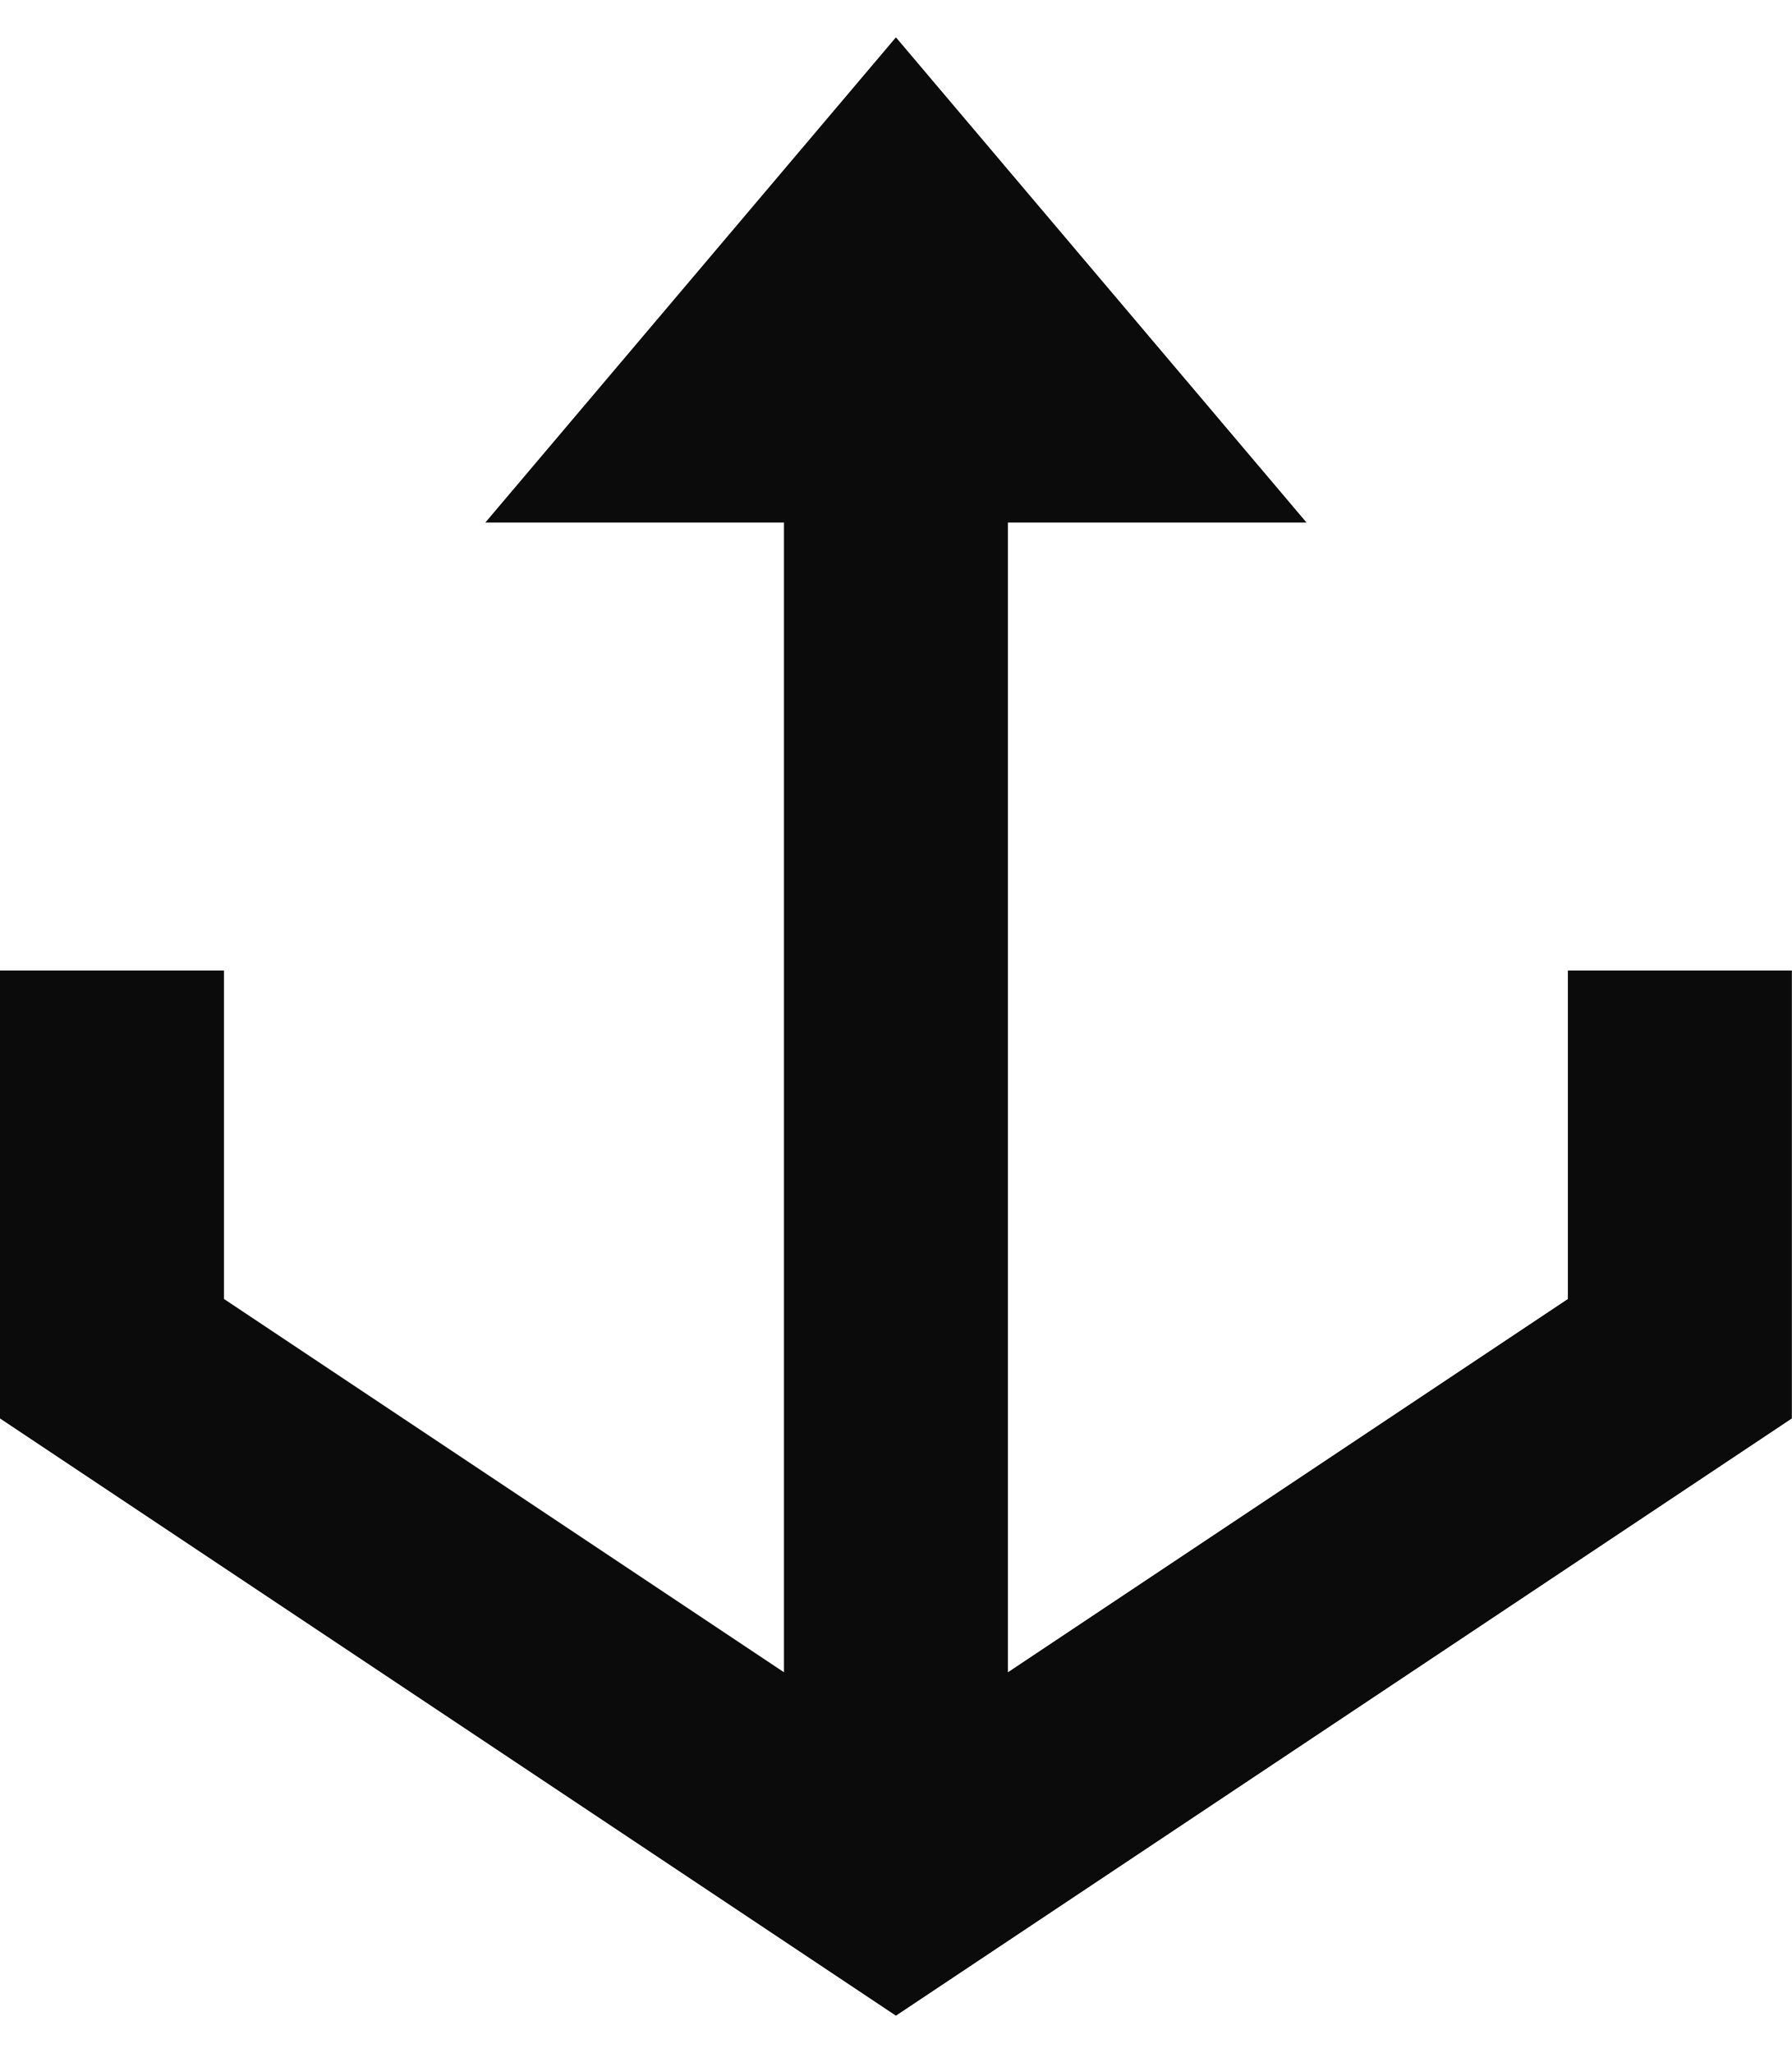
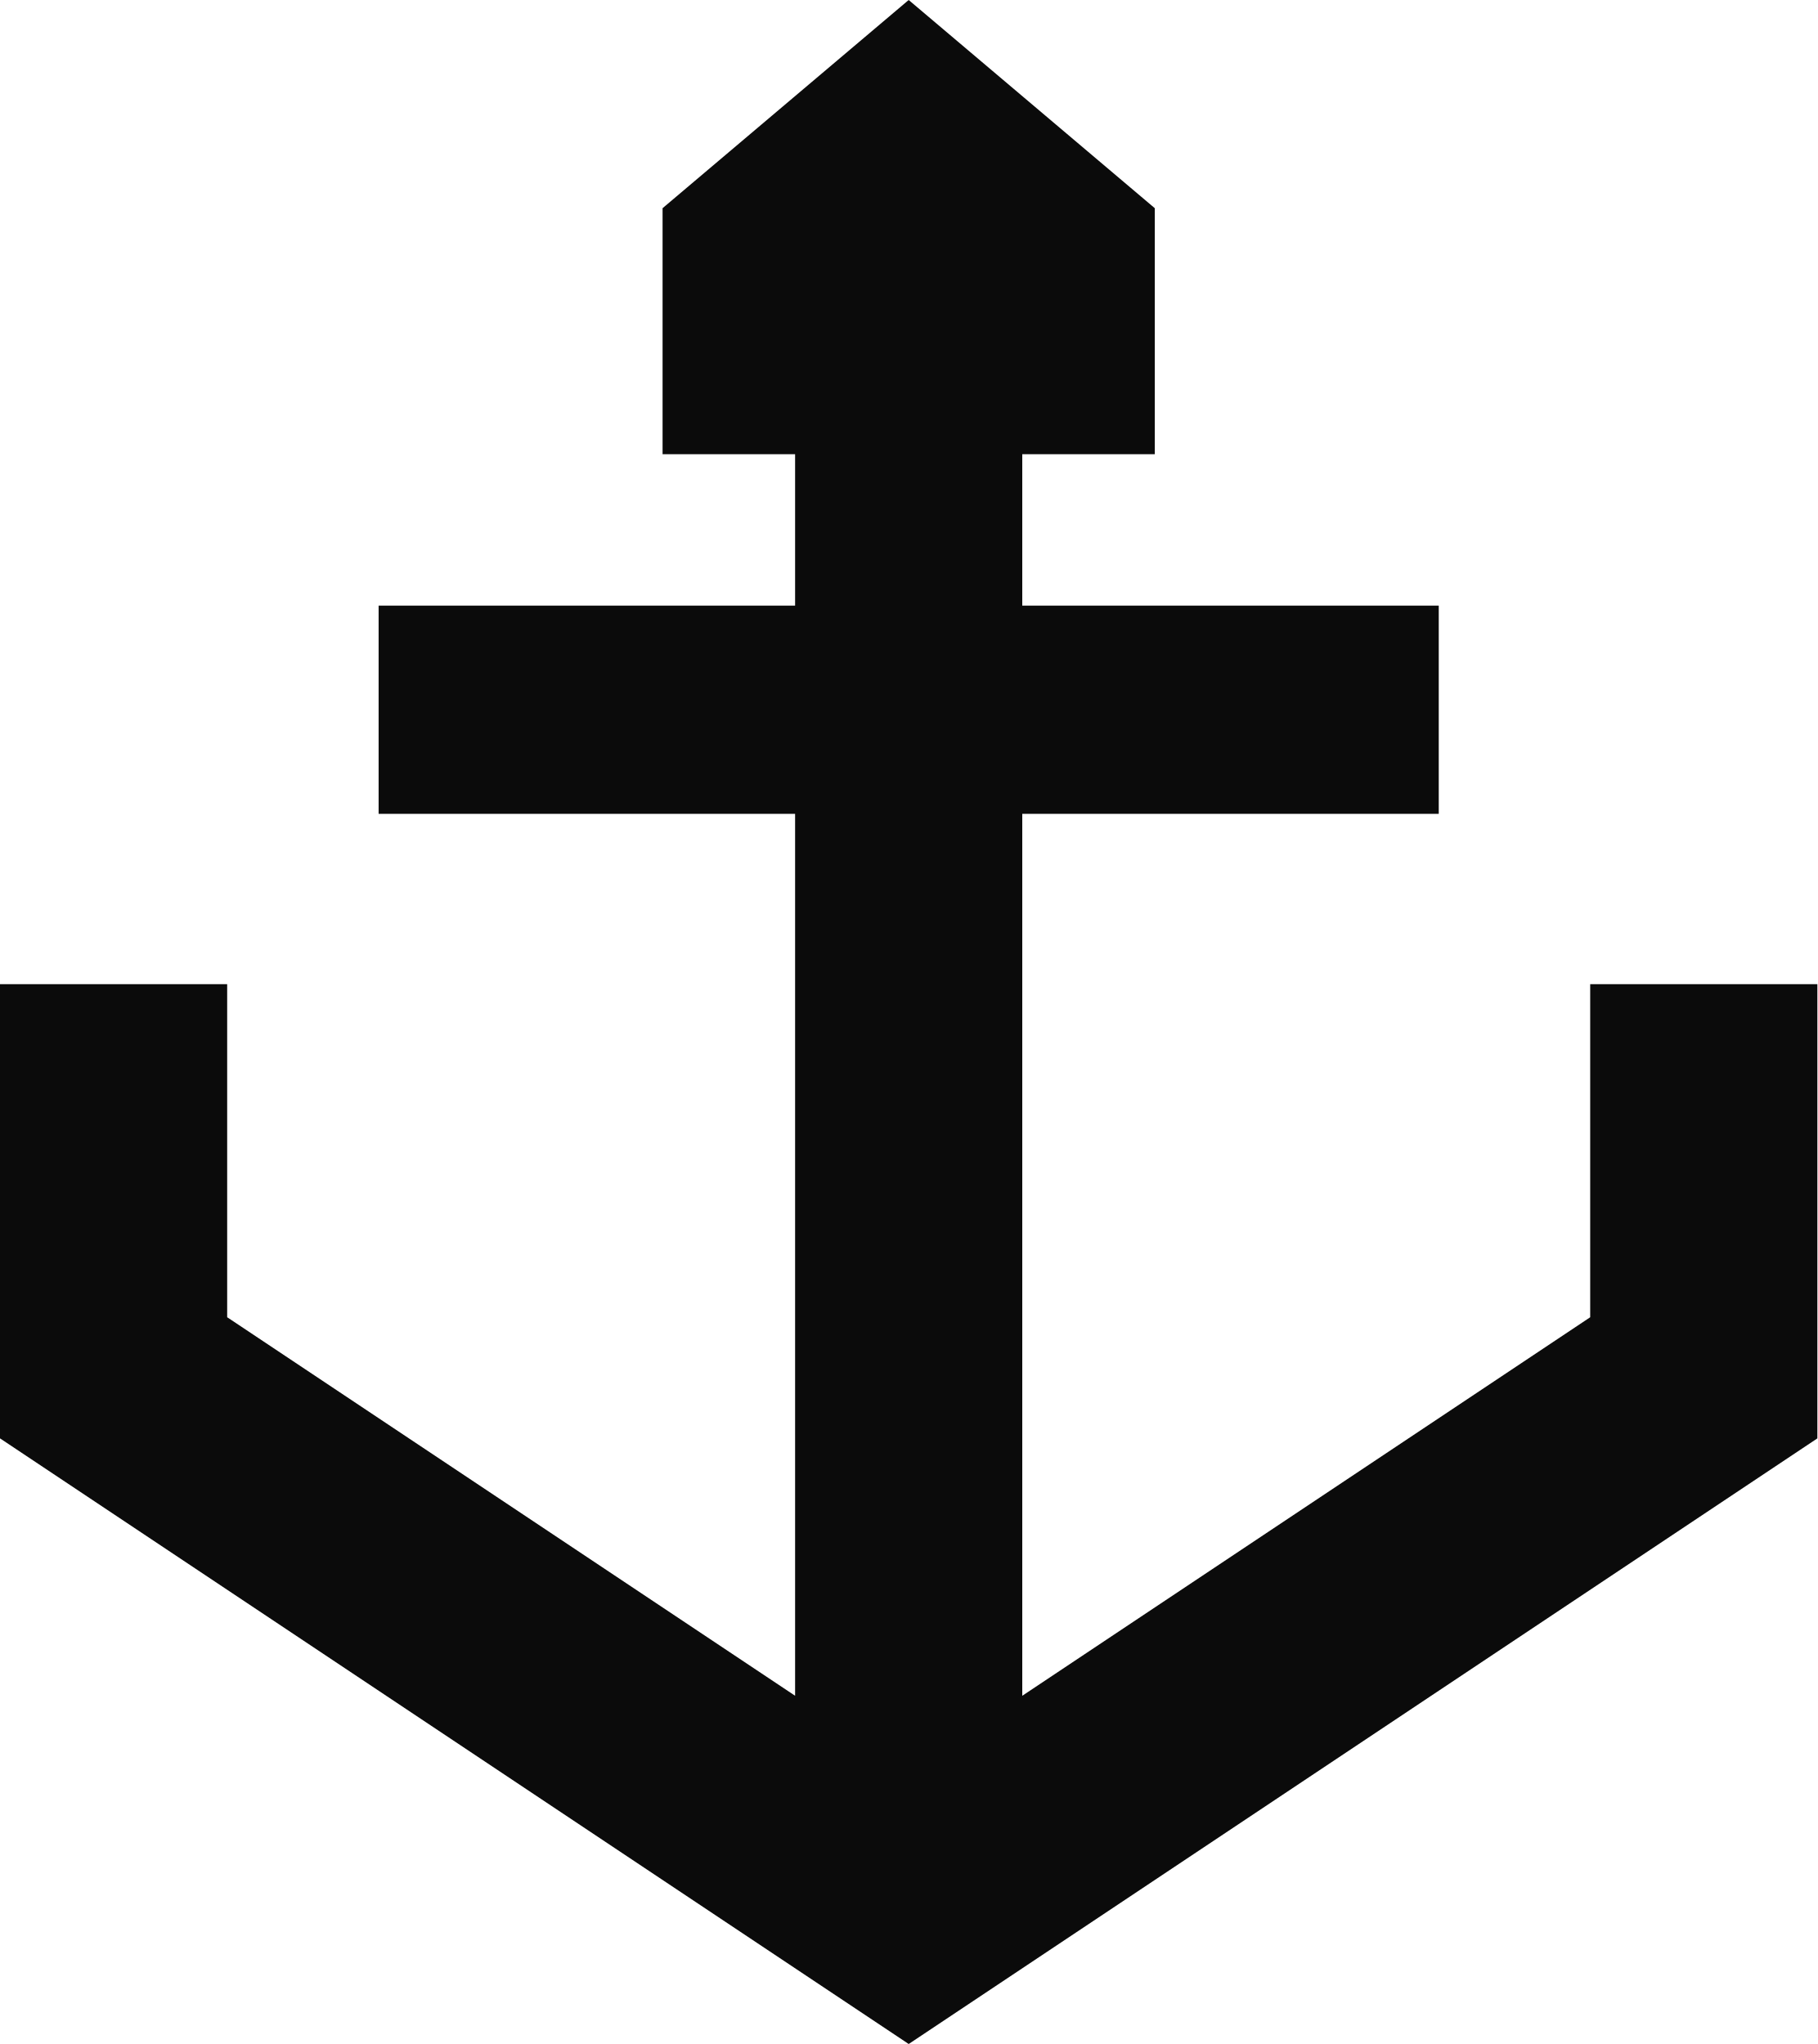
- <svg xmlns="http://www.w3.org/2000/svg" viewBox="12 4 96 110">
-   <path d="M60 6 82 32H66V93.6L96 73.6V56h12v24L60 112 12 80V56h12v17.6L54 93.6V32H38Z" fill="#0B0B0B" />
+ <svg xmlns="http://www.w3.org/2000/svg" viewBox="12 4 96 108">
+   <path d="M60 4 73 15V28H66V36H88V47H66V93.6L96 73.6V56h12v24L60 112 12 80V56h12v17.6L54 93.6V47H32V36H54V28H47V15Z" fill="#0B0B0B" />
</svg>
